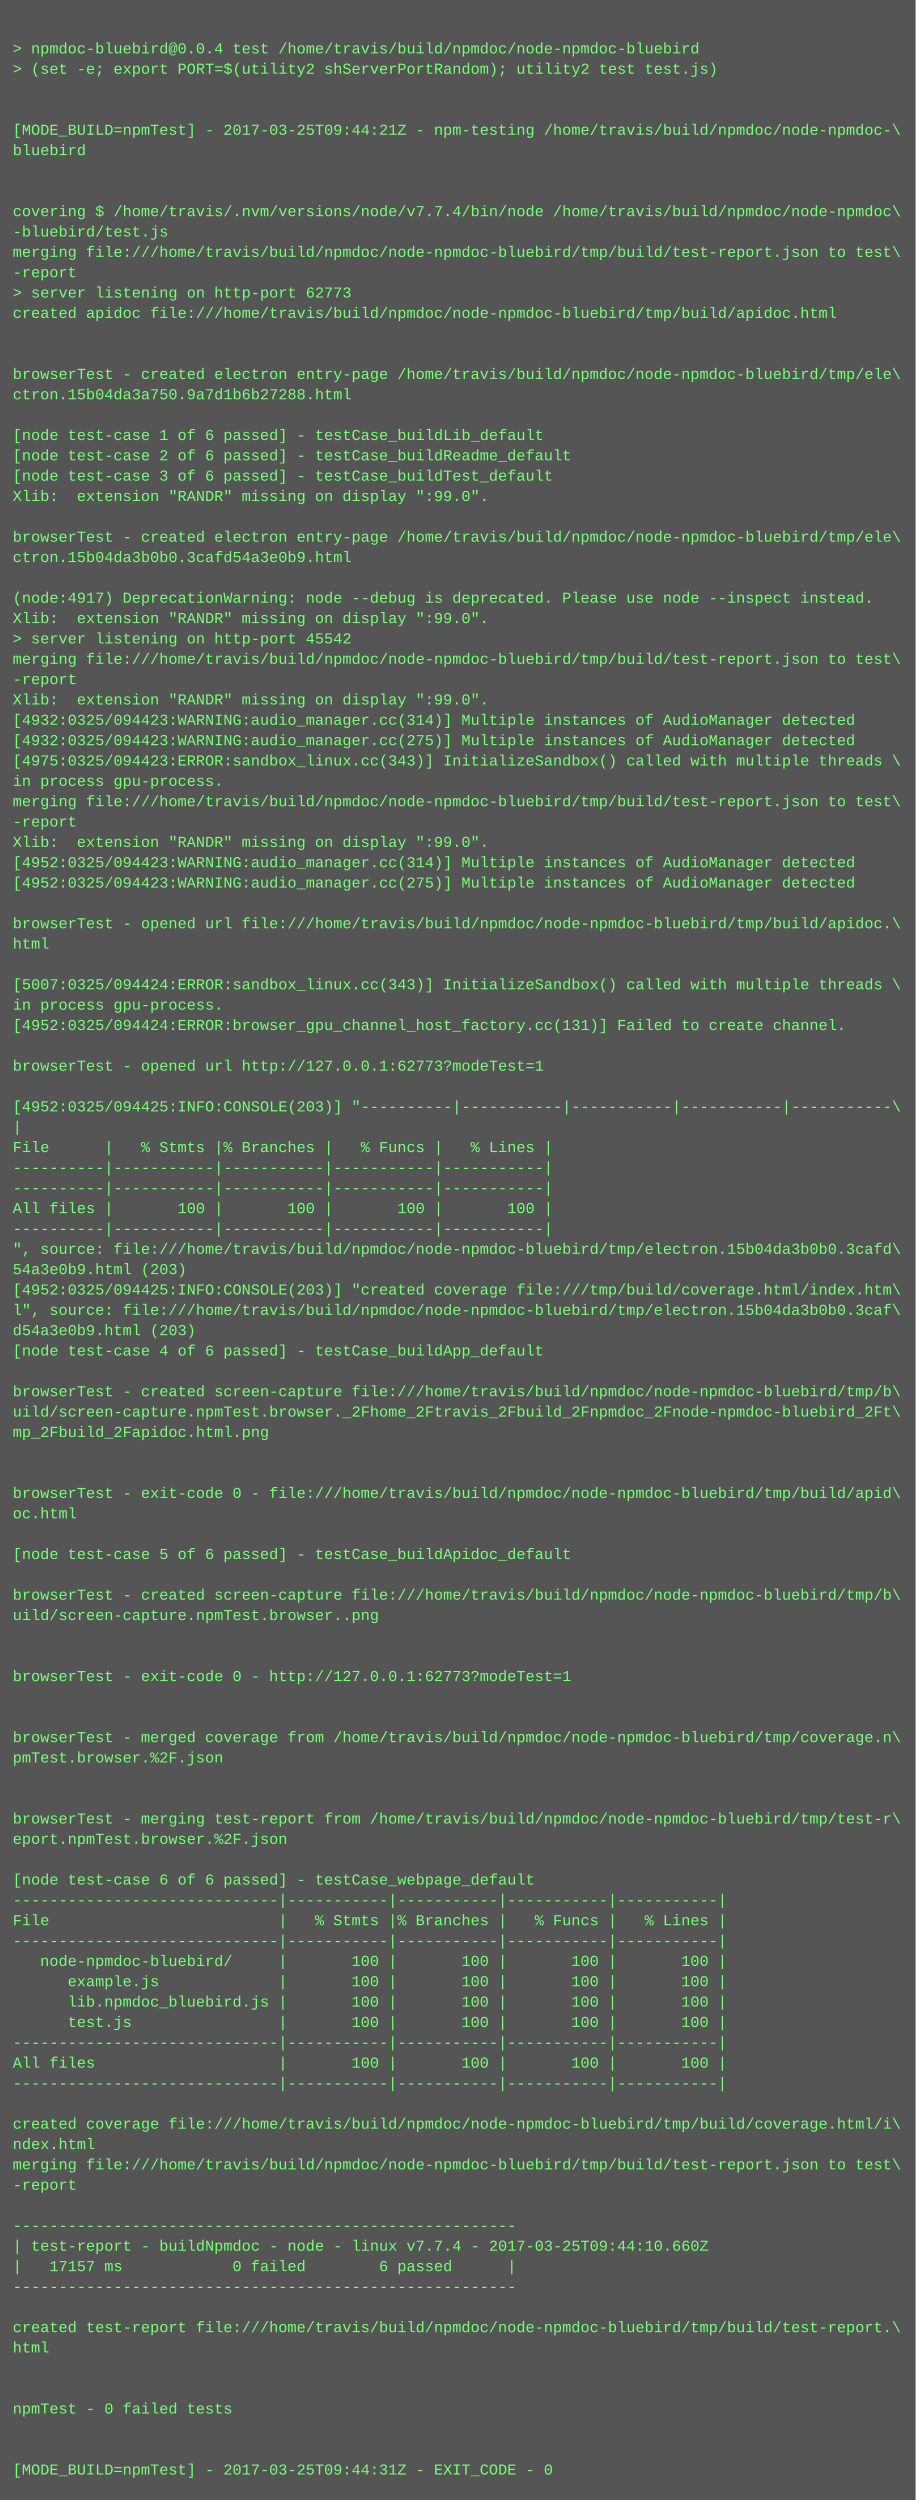
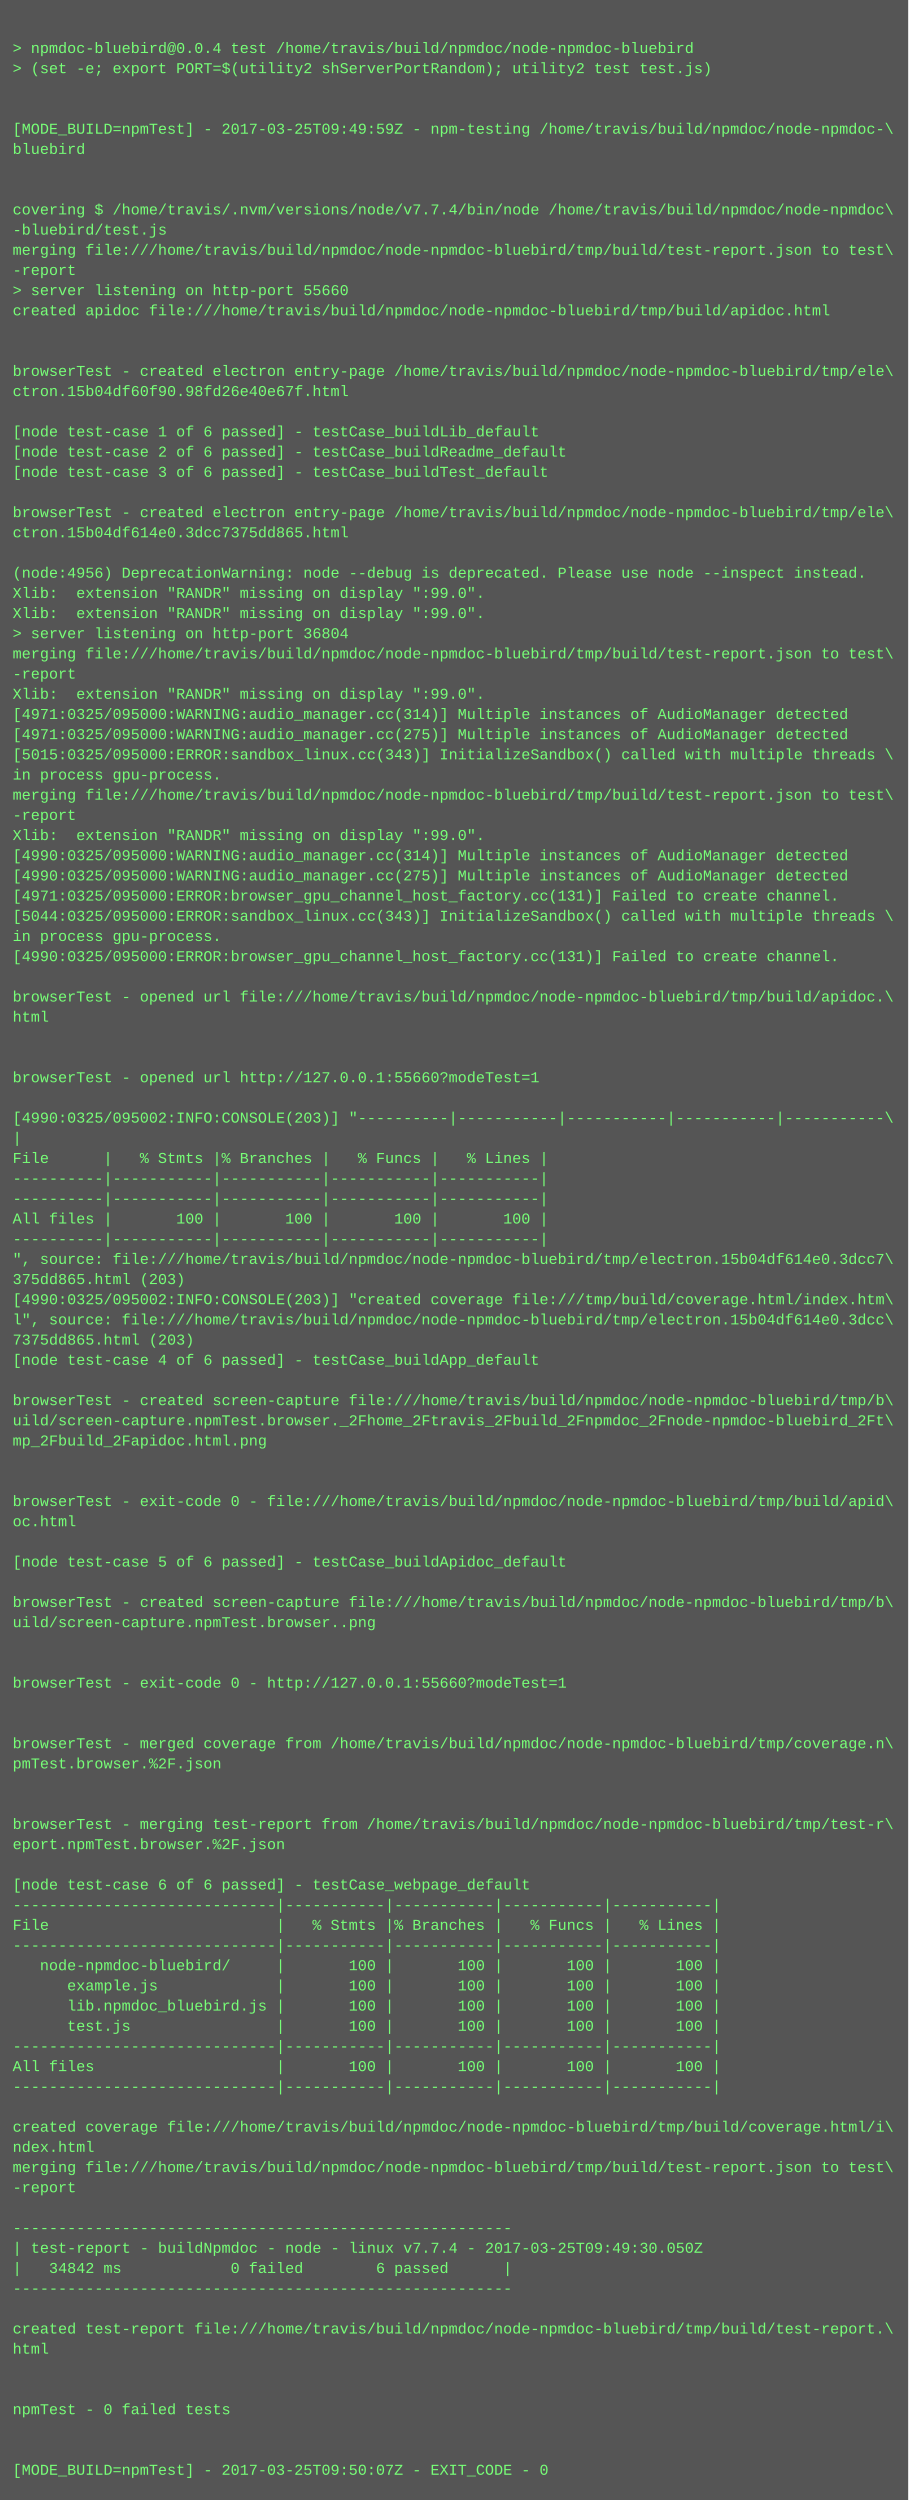
- <svg xmlns="http://www.w3.org/2000/svg" height="1966" width="720">
-   <rect height="1966" fill="#555" width="720" />
+ <svg xmlns="http://www.w3.org/2000/svg" height="1982" width="720">
+   <rect height="1982" fill="#555" width="720" />
  <text fill="#7f7" font-family="Courier New" font-size="12" xml:space="preserve">
    <tspan x="10" y="26" />
    <tspan x="10" y="42">&gt; npmdoc-bluebird@0.0.4 test /home/travis/build/npmdoc/node-npmdoc-bluebird</tspan>
    <tspan x="10" y="58">&gt; (set -e; export PORT=$(utility2 shServerPortRandom); utility2 test test.js)</tspan>
    <tspan x="10" y="74" />
    <tspan x="10" y="90" />
-     <tspan x="10" y="106">[MODE_BUILD=npmTest] - 2017-03-25T09:44:21Z - npm-testing /home/travis/build/npmdoc/node-npmdoc-\</tspan>
+     <tspan x="10" y="106">[MODE_BUILD=npmTest] - 2017-03-25T09:49:59Z - npm-testing /home/travis/build/npmdoc/node-npmdoc-\</tspan>
    <tspan x="10" y="122">bluebird</tspan>
    <tspan x="10" y="138" />
    <tspan x="10" y="154" />
    <tspan x="10" y="170">covering $ /home/travis/.nvm/versions/node/v7.7.4/bin/node /home/travis/build/npmdoc/node-npmdoc\</tspan>
    <tspan x="10" y="186">-bluebird/test.js</tspan>
    <tspan x="10" y="202">merging file:///home/travis/build/npmdoc/node-npmdoc-bluebird/tmp/build/test-report.json to test\</tspan>
    <tspan x="10" y="218">-report</tspan>
-     <tspan x="10" y="234">&gt; server listening on http-port 62773</tspan>
+     <tspan x="10" y="234">&gt; server listening on http-port 55660</tspan>
    <tspan x="10" y="250">created apidoc file:///home/travis/build/npmdoc/node-npmdoc-bluebird/tmp/build/apidoc.html</tspan>
    <tspan x="10" y="266" />
    <tspan x="10" y="282" />
    <tspan x="10" y="298">browserTest - created electron entry-page /home/travis/build/npmdoc/node-npmdoc-bluebird/tmp/ele\</tspan>
-     <tspan x="10" y="314">ctron.15b04da3a750.9a7d1b6b27288.html</tspan>
+     <tspan x="10" y="314">ctron.15b04df60f90.98fd26e40e67f.html</tspan>
    <tspan x="10" y="330" />
    <tspan x="10" y="346">[node test-case 1 of 6 passed] - testCase_buildLib_default</tspan>
    <tspan x="10" y="362">[node test-case 2 of 6 passed] - testCase_buildReadme_default</tspan>
    <tspan x="10" y="378">[node test-case 3 of 6 passed] - testCase_buildTest_default</tspan>
-     <tspan x="10" y="394">Xlib:  extension "RANDR" missing on display ":99.0".</tspan>
-     <tspan x="10" y="410" />
-     <tspan x="10" y="426">browserTest - created electron entry-page /home/travis/build/npmdoc/node-npmdoc-bluebird/tmp/ele\</tspan>
-     <tspan x="10" y="442">ctron.15b04da3b0b0.3cafd54a3e0b9.html</tspan>
-     <tspan x="10" y="458" />
-     <tspan x="10" y="474">(node:4917) DeprecationWarning: node --debug is deprecated. Please use node --inspect instead.</tspan>
+     <tspan x="10" y="394" />
+     <tspan x="10" y="410">browserTest - created electron entry-page /home/travis/build/npmdoc/node-npmdoc-bluebird/tmp/ele\</tspan>
+     <tspan x="10" y="426">ctron.15b04df614e0.3dcc7375dd865.html</tspan>
+     <tspan x="10" y="442" />
+     <tspan x="10" y="458">(node:4956) DeprecationWarning: node --debug is deprecated. Please use node --inspect instead.</tspan>
+     <tspan x="10" y="474">Xlib:  extension "RANDR" missing on display ":99.0".</tspan>
    <tspan x="10" y="490">Xlib:  extension "RANDR" missing on display ":99.0".</tspan>
-     <tspan x="10" y="506">&gt; server listening on http-port 45542</tspan>
+     <tspan x="10" y="506">&gt; server listening on http-port 36804</tspan>
    <tspan x="10" y="522">merging file:///home/travis/build/npmdoc/node-npmdoc-bluebird/tmp/build/test-report.json to test\</tspan>
    <tspan x="10" y="538">-report</tspan>
    <tspan x="10" y="554">Xlib:  extension "RANDR" missing on display ":99.0".</tspan>
-     <tspan x="10" y="570">[4932:0325/094423:WARNING:audio_manager.cc(314)] Multiple instances of AudioManager detected</tspan>
-     <tspan x="10" y="586">[4932:0325/094423:WARNING:audio_manager.cc(275)] Multiple instances of AudioManager detected</tspan>
-     <tspan x="10" y="602">[4975:0325/094423:ERROR:sandbox_linux.cc(343)] InitializeSandbox() called with multiple threads \</tspan>
+     <tspan x="10" y="570">[4971:0325/095000:WARNING:audio_manager.cc(314)] Multiple instances of AudioManager detected</tspan>
+     <tspan x="10" y="586">[4971:0325/095000:WARNING:audio_manager.cc(275)] Multiple instances of AudioManager detected</tspan>
+     <tspan x="10" y="602">[5015:0325/095000:ERROR:sandbox_linux.cc(343)] InitializeSandbox() called with multiple threads \</tspan>
    <tspan x="10" y="618">in process gpu-process. </tspan>
    <tspan x="10" y="634">merging file:///home/travis/build/npmdoc/node-npmdoc-bluebird/tmp/build/test-report.json to test\</tspan>
    <tspan x="10" y="650">-report</tspan>
    <tspan x="10" y="666">Xlib:  extension "RANDR" missing on display ":99.0".</tspan>
-     <tspan x="10" y="682">[4952:0325/094423:WARNING:audio_manager.cc(314)] Multiple instances of AudioManager detected</tspan>
-     <tspan x="10" y="698">[4952:0325/094423:WARNING:audio_manager.cc(275)] Multiple instances of AudioManager detected</tspan>
-     <tspan x="10" y="714" />
-     <tspan x="10" y="730">browserTest - opened url file:///home/travis/build/npmdoc/node-npmdoc-bluebird/tmp/build/apidoc.\</tspan>
-     <tspan x="10" y="746">html</tspan>
-     <tspan x="10" y="762" />
-     <tspan x="10" y="778">[5007:0325/094424:ERROR:sandbox_linux.cc(343)] InitializeSandbox() called with multiple threads \</tspan>
-     <tspan x="10" y="794">in process gpu-process. </tspan>
-     <tspan x="10" y="810">[4952:0325/094424:ERROR:browser_gpu_channel_host_factory.cc(131)] Failed to create channel.</tspan>
+     <tspan x="10" y="682">[4990:0325/095000:WARNING:audio_manager.cc(314)] Multiple instances of AudioManager detected</tspan>
+     <tspan x="10" y="698">[4990:0325/095000:WARNING:audio_manager.cc(275)] Multiple instances of AudioManager detected</tspan>
+     <tspan x="10" y="714">[4971:0325/095000:ERROR:browser_gpu_channel_host_factory.cc(131)] Failed to create channel.</tspan>
+     <tspan x="10" y="730">[5044:0325/095000:ERROR:sandbox_linux.cc(343)] InitializeSandbox() called with multiple threads \</tspan>
+     <tspan x="10" y="746">in process gpu-process. </tspan>
+     <tspan x="10" y="762">[4990:0325/095000:ERROR:browser_gpu_channel_host_factory.cc(131)] Failed to create channel.</tspan>
+     <tspan x="10" y="778" />
+     <tspan x="10" y="794">browserTest - opened url file:///home/travis/build/npmdoc/node-npmdoc-bluebird/tmp/build/apidoc.\</tspan>
+     <tspan x="10" y="810">html</tspan>
    <tspan x="10" y="826" />
-     <tspan x="10" y="842">browserTest - opened url http://127.0.0.1:62773?modeTest=1</tspan>
-     <tspan x="10" y="858" />
-     <tspan x="10" y="874">[4952:0325/094425:INFO:CONSOLE(203)] "----------|-----------|-----------|-----------|-----------\</tspan>
-     <tspan x="10" y="890">|</tspan>
-     <tspan x="10" y="906">File      |   % Stmts |% Branches |   % Funcs |   % Lines |</tspan>
-     <tspan x="10" y="922">----------|-----------|-----------|-----------|-----------|</tspan>
+     <tspan x="10" y="842" />
+     <tspan x="10" y="858">browserTest - opened url http://127.0.0.1:55660?modeTest=1</tspan>
+     <tspan x="10" y="874" />
+     <tspan x="10" y="890">[4990:0325/095002:INFO:CONSOLE(203)] "----------|-----------|-----------|-----------|-----------\</tspan>
+     <tspan x="10" y="906">|</tspan>
+     <tspan x="10" y="922">File      |   % Stmts |% Branches |   % Funcs |   % Lines |</tspan>
    <tspan x="10" y="938">----------|-----------|-----------|-----------|-----------|</tspan>
-     <tspan x="10" y="954">All files |       100 |       100 |       100 |       100 |</tspan>
-     <tspan x="10" y="970">----------|-----------|-----------|-----------|-----------|</tspan>
-     <tspan x="10" y="986">", source: file:///home/travis/build/npmdoc/node-npmdoc-bluebird/tmp/electron.15b04da3b0b0.3cafd\</tspan>
-     <tspan x="10" y="1002">54a3e0b9.html (203)</tspan>
-     <tspan x="10" y="1018">[4952:0325/094425:INFO:CONSOLE(203)] "created coverage file:///tmp/build/coverage.html/index.htm\</tspan>
-     <tspan x="10" y="1034">l", source: file:///home/travis/build/npmdoc/node-npmdoc-bluebird/tmp/electron.15b04da3b0b0.3caf\</tspan>
-     <tspan x="10" y="1050">d54a3e0b9.html (203)</tspan>
-     <tspan x="10" y="1066">[node test-case 4 of 6 passed] - testCase_buildApp_default</tspan>
-     <tspan x="10" y="1082" />
-     <tspan x="10" y="1098">browserTest - created screen-capture file:///home/travis/build/npmdoc/node-npmdoc-bluebird/tmp/b\</tspan>
-     <tspan x="10" y="1114">uild/screen-capture.npmTest.browser._2Fhome_2Ftravis_2Fbuild_2Fnpmdoc_2Fnode-npmdoc-bluebird_2Ft\</tspan>
-     <tspan x="10" y="1130">mp_2Fbuild_2Fapidoc.html.png</tspan>
-     <tspan x="10" y="1146" />
+     <tspan x="10" y="954">----------|-----------|-----------|-----------|-----------|</tspan>
+     <tspan x="10" y="970">All files |       100 |       100 |       100 |       100 |</tspan>
+     <tspan x="10" y="986">----------|-----------|-----------|-----------|-----------|</tspan>
+     <tspan x="10" y="1002">", source: file:///home/travis/build/npmdoc/node-npmdoc-bluebird/tmp/electron.15b04df614e0.3dcc7\</tspan>
+     <tspan x="10" y="1018">375dd865.html (203)</tspan>
+     <tspan x="10" y="1034">[4990:0325/095002:INFO:CONSOLE(203)] "created coverage file:///tmp/build/coverage.html/index.htm\</tspan>
+     <tspan x="10" y="1050">l", source: file:///home/travis/build/npmdoc/node-npmdoc-bluebird/tmp/electron.15b04df614e0.3dcc\</tspan>
+     <tspan x="10" y="1066">7375dd865.html (203)</tspan>
+     <tspan x="10" y="1082">[node test-case 4 of 6 passed] - testCase_buildApp_default</tspan>
+     <tspan x="10" y="1098" />
+     <tspan x="10" y="1114">browserTest - created screen-capture file:///home/travis/build/npmdoc/node-npmdoc-bluebird/tmp/b\</tspan>
+     <tspan x="10" y="1130">uild/screen-capture.npmTest.browser._2Fhome_2Ftravis_2Fbuild_2Fnpmdoc_2Fnode-npmdoc-bluebird_2Ft\</tspan>
+     <tspan x="10" y="1146">mp_2Fbuild_2Fapidoc.html.png</tspan>
    <tspan x="10" y="1162" />
-     <tspan x="10" y="1178">browserTest - exit-code 0 - file:///home/travis/build/npmdoc/node-npmdoc-bluebird/tmp/build/apid\</tspan>
-     <tspan x="10" y="1194">oc.html</tspan>
-     <tspan x="10" y="1210" />
-     <tspan x="10" y="1226">[node test-case 5 of 6 passed] - testCase_buildApidoc_default</tspan>
-     <tspan x="10" y="1242" />
-     <tspan x="10" y="1258">browserTest - created screen-capture file:///home/travis/build/npmdoc/node-npmdoc-bluebird/tmp/b\</tspan>
-     <tspan x="10" y="1274">uild/screen-capture.npmTest.browser..png</tspan>
-     <tspan x="10" y="1290" />
+     <tspan x="10" y="1178" />
+     <tspan x="10" y="1194">browserTest - exit-code 0 - file:///home/travis/build/npmdoc/node-npmdoc-bluebird/tmp/build/apid\</tspan>
+     <tspan x="10" y="1210">oc.html</tspan>
+     <tspan x="10" y="1226" />
+     <tspan x="10" y="1242">[node test-case 5 of 6 passed] - testCase_buildApidoc_default</tspan>
+     <tspan x="10" y="1258" />
+     <tspan x="10" y="1274">browserTest - created screen-capture file:///home/travis/build/npmdoc/node-npmdoc-bluebird/tmp/b\</tspan>
+     <tspan x="10" y="1290">uild/screen-capture.npmTest.browser..png</tspan>
    <tspan x="10" y="1306" />
-     <tspan x="10" y="1322">browserTest - exit-code 0 - http://127.0.0.1:62773?modeTest=1</tspan>
-     <tspan x="10" y="1338" />
+     <tspan x="10" y="1322" />
+     <tspan x="10" y="1338">browserTest - exit-code 0 - http://127.0.0.1:55660?modeTest=1</tspan>
    <tspan x="10" y="1354" />
-     <tspan x="10" y="1370">browserTest - merged coverage from /home/travis/build/npmdoc/node-npmdoc-bluebird/tmp/coverage.n\</tspan>
-     <tspan x="10" y="1386">pmTest.browser.%2F.json</tspan>
-     <tspan x="10" y="1402" />
+     <tspan x="10" y="1370" />
+     <tspan x="10" y="1386">browserTest - merged coverage from /home/travis/build/npmdoc/node-npmdoc-bluebird/tmp/coverage.n\</tspan>
+     <tspan x="10" y="1402">pmTest.browser.%2F.json</tspan>
    <tspan x="10" y="1418" />
-     <tspan x="10" y="1434">browserTest - merging test-report from /home/travis/build/npmdoc/node-npmdoc-bluebird/tmp/test-r\</tspan>
-     <tspan x="10" y="1450">eport.npmTest.browser.%2F.json</tspan>
-     <tspan x="10" y="1466" />
-     <tspan x="10" y="1482">[node test-case 6 of 6 passed] - testCase_webpage_default</tspan>
-     <tspan x="10" y="1498">-----------------------------|-----------|-----------|-----------|-----------|</tspan>
-     <tspan x="10" y="1514">File                         |   % Stmts |% Branches |   % Funcs |   % Lines |</tspan>
-     <tspan x="10" y="1530">-----------------------------|-----------|-----------|-----------|-----------|</tspan>
-     <tspan x="10" y="1546">   node-npmdoc-bluebird/     |       100 |       100 |       100 |       100 |</tspan>
-     <tspan x="10" y="1562">      example.js             |       100 |       100 |       100 |       100 |</tspan>
-     <tspan x="10" y="1578">      lib.npmdoc_bluebird.js |       100 |       100 |       100 |       100 |</tspan>
-     <tspan x="10" y="1594">      test.js                |       100 |       100 |       100 |       100 |</tspan>
-     <tspan x="10" y="1610">-----------------------------|-----------|-----------|-----------|-----------|</tspan>
-     <tspan x="10" y="1626">All files                    |       100 |       100 |       100 |       100 |</tspan>
-     <tspan x="10" y="1642">-----------------------------|-----------|-----------|-----------|-----------|</tspan>
-     <tspan x="10" y="1658" />
-     <tspan x="10" y="1674">created coverage file:///home/travis/build/npmdoc/node-npmdoc-bluebird/tmp/build/coverage.html/i\</tspan>
-     <tspan x="10" y="1690">ndex.html</tspan>
-     <tspan x="10" y="1706">merging file:///home/travis/build/npmdoc/node-npmdoc-bluebird/tmp/build/test-report.json to test\</tspan>
-     <tspan x="10" y="1722">-report</tspan>
-     <tspan x="10" y="1738" />
-     <tspan x="10" y="1754">-------------------------------------------------------</tspan>
-     <tspan x="10" y="1770">| test-report - buildNpmdoc - node - linux v7.7.4 - 2017-03-25T09:44:10.660Z</tspan>
-     <tspan x="10" y="1786">|   17157 ms            0 failed        6 passed      |</tspan>
-     <tspan x="10" y="1802">-------------------------------------------------------</tspan>
-     <tspan x="10" y="1818" />
-     <tspan x="10" y="1834">created test-report file:///home/travis/build/npmdoc/node-npmdoc-bluebird/tmp/build/test-report.\</tspan>
-     <tspan x="10" y="1850">html</tspan>
-     <tspan x="10" y="1866" />
+     <tspan x="10" y="1434" />
+     <tspan x="10" y="1450">browserTest - merging test-report from /home/travis/build/npmdoc/node-npmdoc-bluebird/tmp/test-r\</tspan>
+     <tspan x="10" y="1466">eport.npmTest.browser.%2F.json</tspan>
+     <tspan x="10" y="1482" />
+     <tspan x="10" y="1498">[node test-case 6 of 6 passed] - testCase_webpage_default</tspan>
+     <tspan x="10" y="1514">-----------------------------|-----------|-----------|-----------|-----------|</tspan>
+     <tspan x="10" y="1530">File                         |   % Stmts |% Branches |   % Funcs |   % Lines |</tspan>
+     <tspan x="10" y="1546">-----------------------------|-----------|-----------|-----------|-----------|</tspan>
+     <tspan x="10" y="1562">   node-npmdoc-bluebird/     |       100 |       100 |       100 |       100 |</tspan>
+     <tspan x="10" y="1578">      example.js             |       100 |       100 |       100 |       100 |</tspan>
+     <tspan x="10" y="1594">      lib.npmdoc_bluebird.js |       100 |       100 |       100 |       100 |</tspan>
+     <tspan x="10" y="1610">      test.js                |       100 |       100 |       100 |       100 |</tspan>
+     <tspan x="10" y="1626">-----------------------------|-----------|-----------|-----------|-----------|</tspan>
+     <tspan x="10" y="1642">All files                    |       100 |       100 |       100 |       100 |</tspan>
+     <tspan x="10" y="1658">-----------------------------|-----------|-----------|-----------|-----------|</tspan>
+     <tspan x="10" y="1674" />
+     <tspan x="10" y="1690">created coverage file:///home/travis/build/npmdoc/node-npmdoc-bluebird/tmp/build/coverage.html/i\</tspan>
+     <tspan x="10" y="1706">ndex.html</tspan>
+     <tspan x="10" y="1722">merging file:///home/travis/build/npmdoc/node-npmdoc-bluebird/tmp/build/test-report.json to test\</tspan>
+     <tspan x="10" y="1738">-report</tspan>
+     <tspan x="10" y="1754" />
+     <tspan x="10" y="1770">-------------------------------------------------------</tspan>
+     <tspan x="10" y="1786">| test-report - buildNpmdoc - node - linux v7.7.4 - 2017-03-25T09:49:30.050Z</tspan>
+     <tspan x="10" y="1802">|   34842 ms            0 failed        6 passed      |</tspan>
+     <tspan x="10" y="1818">-------------------------------------------------------</tspan>
+     <tspan x="10" y="1834" />
+     <tspan x="10" y="1850">created test-report file:///home/travis/build/npmdoc/node-npmdoc-bluebird/tmp/build/test-report.\</tspan>
+     <tspan x="10" y="1866">html</tspan>
    <tspan x="10" y="1882" />
-     <tspan x="10" y="1898">npmTest - 0 failed tests</tspan>
-     <tspan x="10" y="1914" />
+     <tspan x="10" y="1898" />
+     <tspan x="10" y="1914">npmTest - 0 failed tests</tspan>
    <tspan x="10" y="1930" />
-     <tspan x="10" y="1946">[MODE_BUILD=npmTest] - 2017-03-25T09:44:31Z - EXIT_CODE - 0</tspan>
+     <tspan x="10" y="1946" />
+     <tspan x="10" y="1962">[MODE_BUILD=npmTest] - 2017-03-25T09:50:07Z - EXIT_CODE - 0</tspan>
  </text>
</svg>
